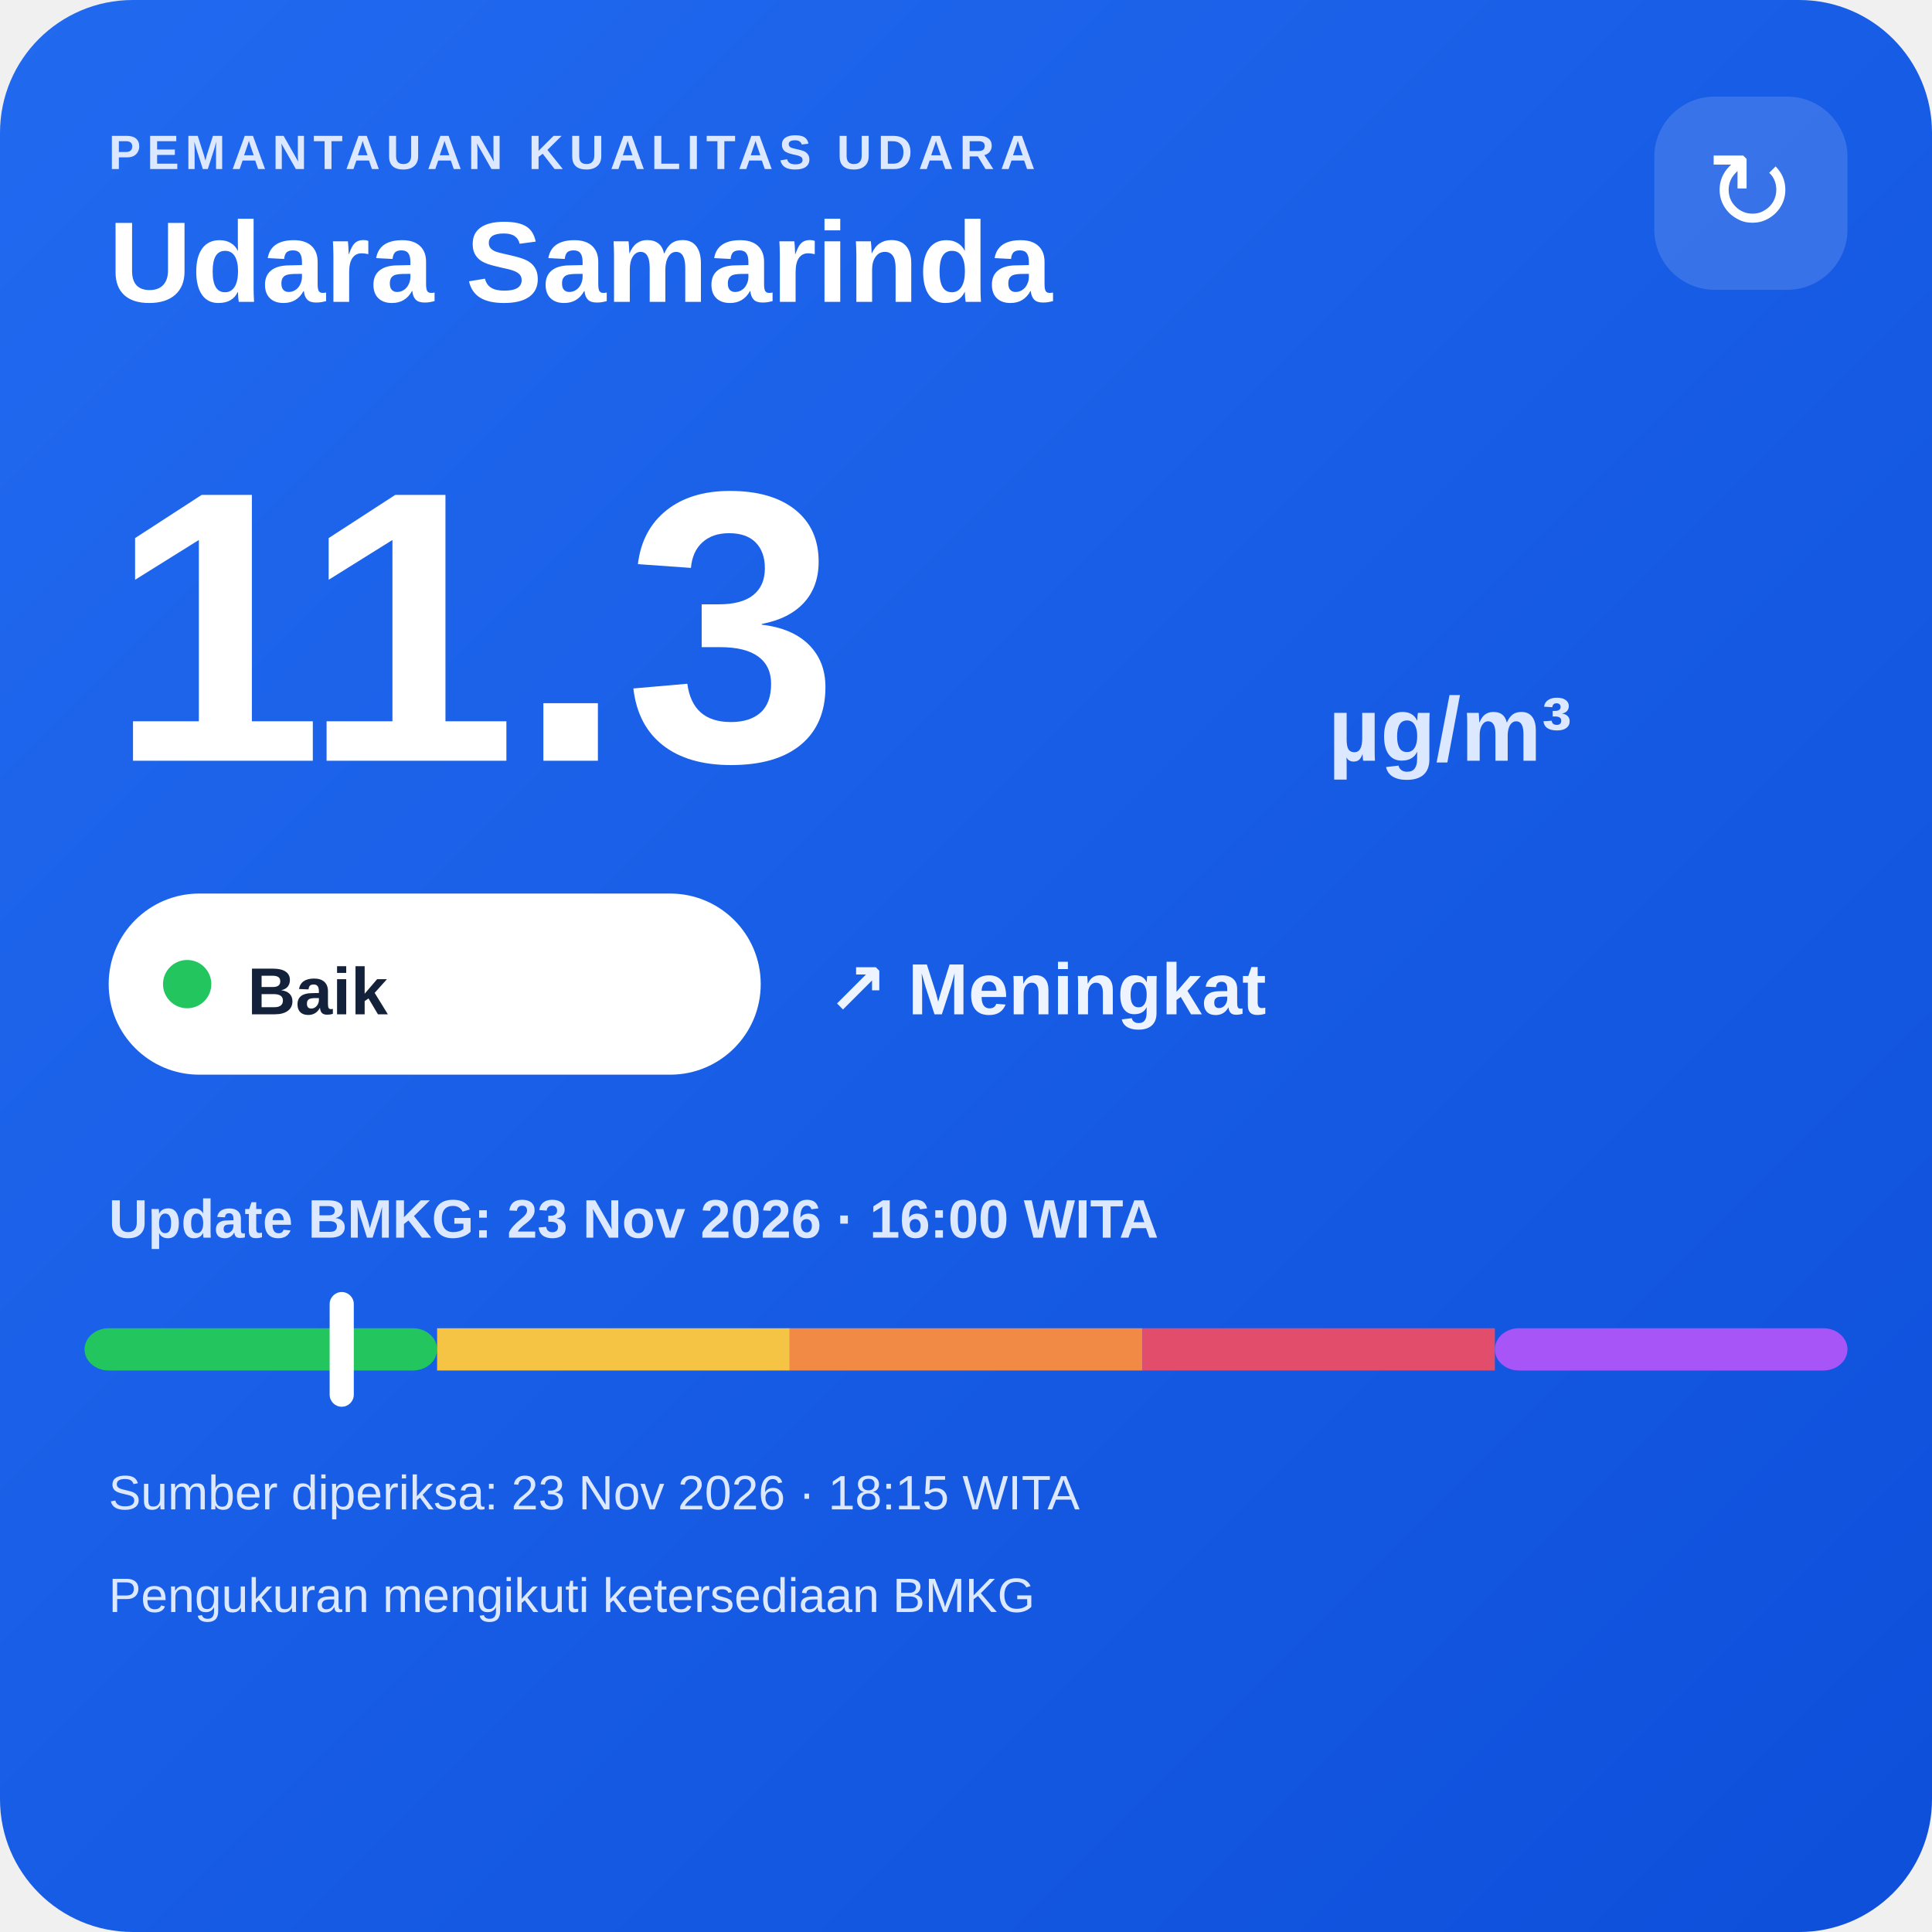
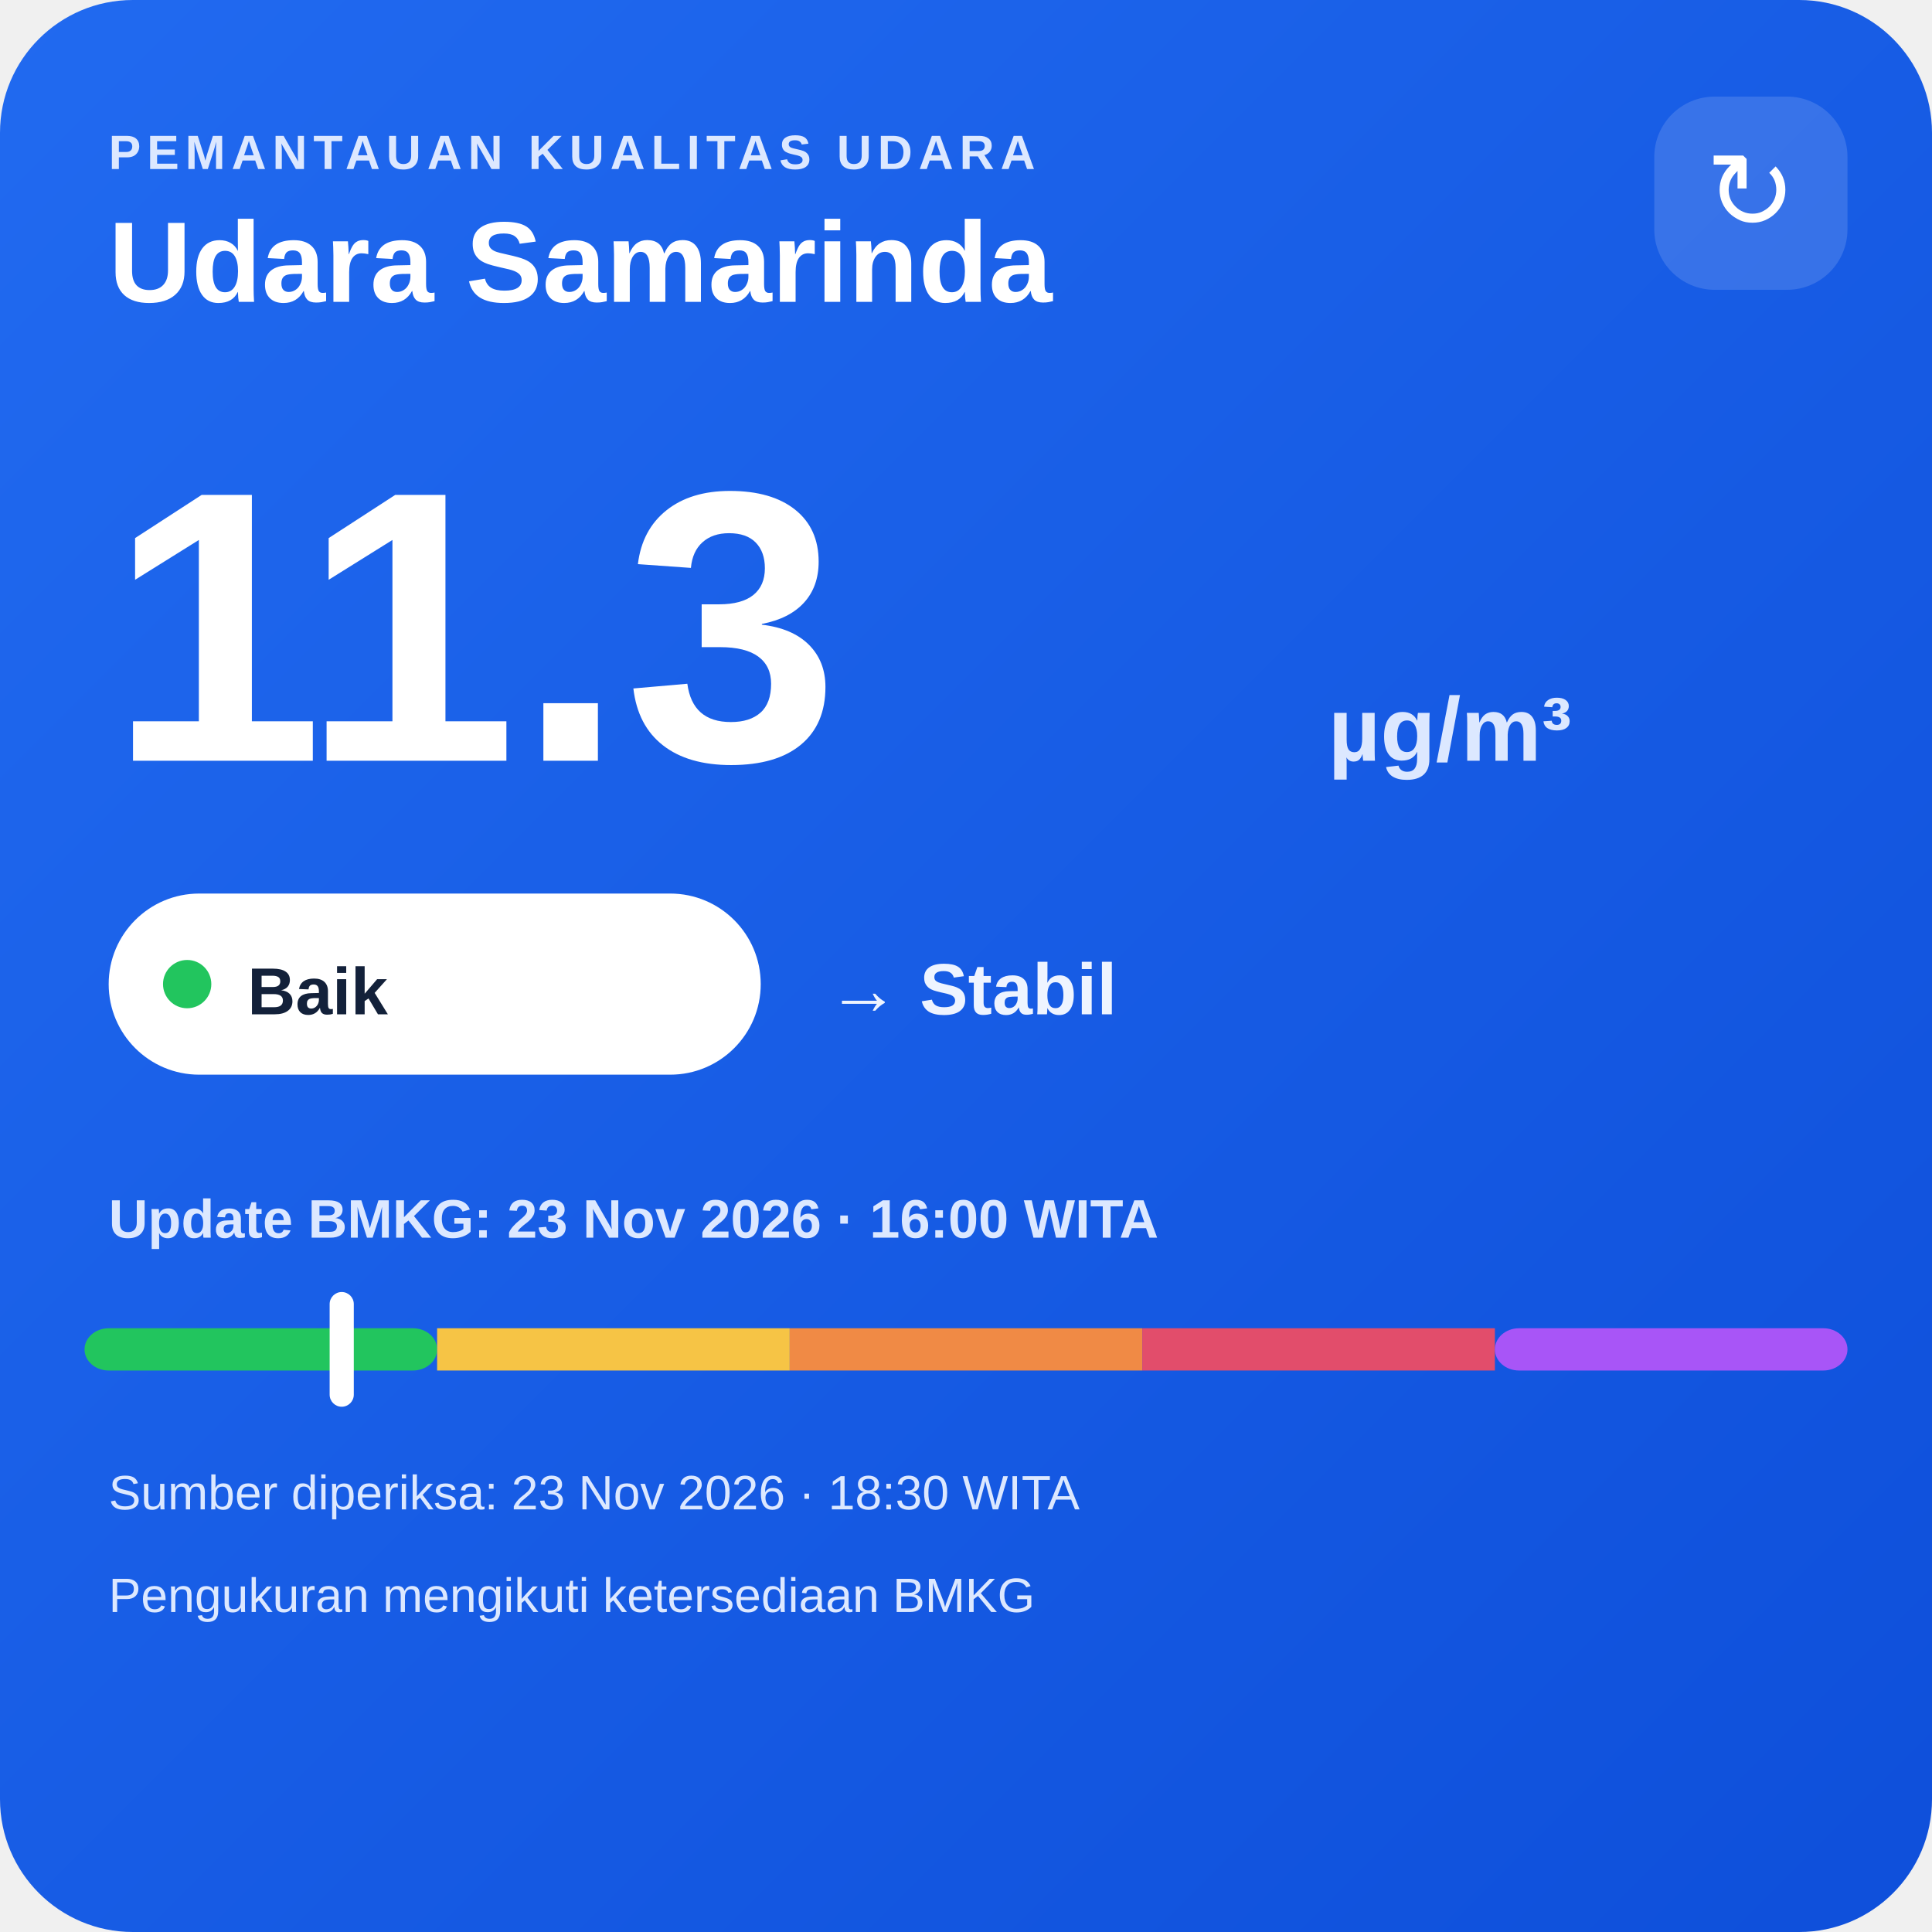
<svg xmlns="http://www.w3.org/2000/svg" width="320" height="320" viewBox="0 0 320 320">
  <defs>
    <linearGradient id="bg" x1="0" y1="0" x2="1" y2="1">
      <stop offset="0" stop-color="#216af0" />
      <stop offset="1" stop-color="#0e4fda" />
    </linearGradient>
  </defs>
  <rect width="320" height="320" rx="22" fill="url(#bg)" />
  <text x="18" y="28" fill="#dce8ff" font-family="Arial,sans-serif" font-size="8" font-weight="700" letter-spacing="1">PEMANTAUAN KUALITAS UDARA</text>
  <text x="18" y="50" fill="#ffffff" font-family="Arial,sans-serif" font-size="19" font-weight="700">Udara Samarinda</text>
  <rect x="274" y="16" width="32" height="32" rx="10" fill="#ffffff" fill-opacity=".14" />
  <text x="290" y="38" text-anchor="middle" fill="#ffffff" font-family="Arial,sans-serif" font-size="18">↻</text>
  <text x="18" y="126" fill="#ffffff" font-family="Arial,sans-serif" font-size="64" font-weight="800">11.3</text>
  <text x="220" y="126" fill="#dce8ff" font-family="Arial,sans-serif" font-size="15" font-weight="700">µg/m³</text>
  <rect x="18" y="148" width="108" height="30" rx="15" fill="#ffffff" />
  <circle cx="31" cy="163" r="4" fill="#22c55e" />
  <text x="41" y="168" fill="#13213a" font-family="Arial,sans-serif" font-size="11" font-weight="700">Baik</text>
-   <text x="137" y="168" fill="#eef4ff" font-family="Arial,sans-serif" font-size="12" font-weight="700">↗ Meningkat</text>
+   <text x="137" y="168" fill="#eef4ff" font-family="Arial,sans-serif" font-size="12" font-weight="700">→ Stabil</text>
  <text x="18" y="205" fill="#dce8ff" font-family="Arial,sans-serif" font-size="9" font-weight="700">Update BMKG: 23 Nov 2026 · 16:00 WITA</text>
  <rect x="14" y="220" width="58.4" height="7" rx="4" fill="#22c55e" />
  <rect x="72.4" y="220" width="58.4" height="7" fill="#f6c445" />
  <rect x="130.8" y="220" width="58.4" height="7" fill="#f08a45" />
  <rect x="189.2" y="220" width="58.4" height="7" fill="#e24d6b" />
  <rect x="247.6" y="220" width="58.4" height="7" rx="4" fill="#a855f7" />
  <rect x="54.6" y="214" width="4" height="19" rx="2" fill="#ffffff" />
-   <text x="18" y="250" fill="#dce8ff" font-family="Arial,sans-serif" font-size="8">Sumber diperiksa: 23 Nov 2026 · 18:15 WITA</text>
+   <text x="18" y="250" fill="#dce8ff" font-family="Arial,sans-serif" font-size="8">Sumber diperiksa: 23 Nov 2026 · 18:30 WITA</text>
  <text x="18" y="267" fill="#dce8ff" font-family="Arial,sans-serif" font-size="8">Pengukuran mengikuti ketersediaan BMKG</text>
</svg>
